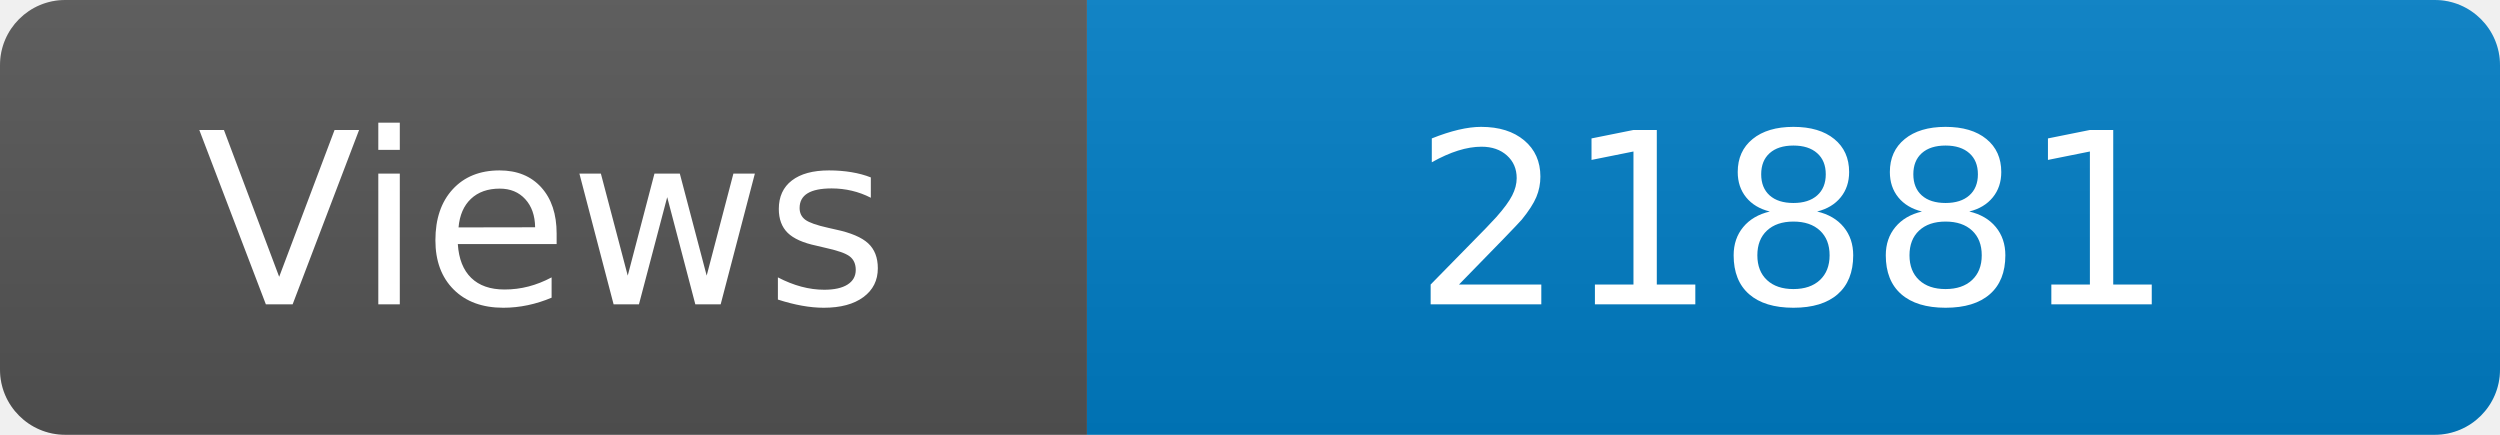
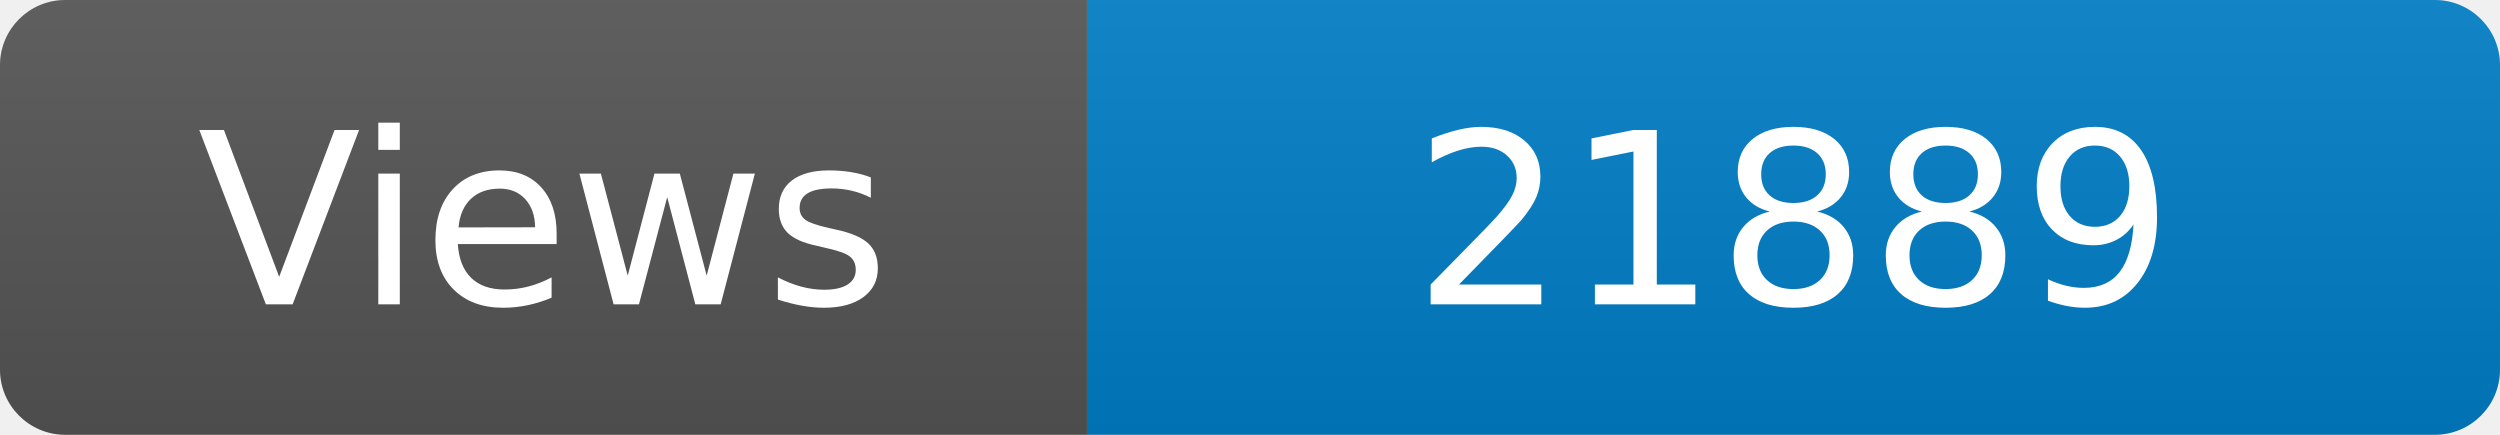
<svg xmlns="http://www.w3.org/2000/svg" width="115" height="20" role="img" aria-label="Maintained?: yes">
  <linearGradient id="s" x2="0" y2="100%">
    <stop offset="0" stop-color="#bbb" stop-opacity=".1" />
    <stop offset="1" stop-opacity=".1" />
  </linearGradient>
  <clipPath id="r">
    <rect width="115" height="20" rx="3" fill="#fff" />
  </clipPath>
  <g clip-path="url(#r)">
    <rect width="50" height="20" fill="#555" />
    <rect x="50" width="160" height="20" fill="#007ec6" />
    <rect width="115" height="20" fill="url(#s)" />
  </g>
  <g fill="#fff" text-anchor="middle" font-family="Verdana,Geneva,DejaVu Sans,sans-serif" font-size="110">
    <text x="250" y="140" transform="scale(.1)" fill="#fff">Views</text>
-     <text x="825" y="140" transform="scale(.1)" fill="#fff">21881</text>
+     <text x="825" y="140" transform="scale(.1)" fill="#fff">21889</text>
  </g>
</svg>
